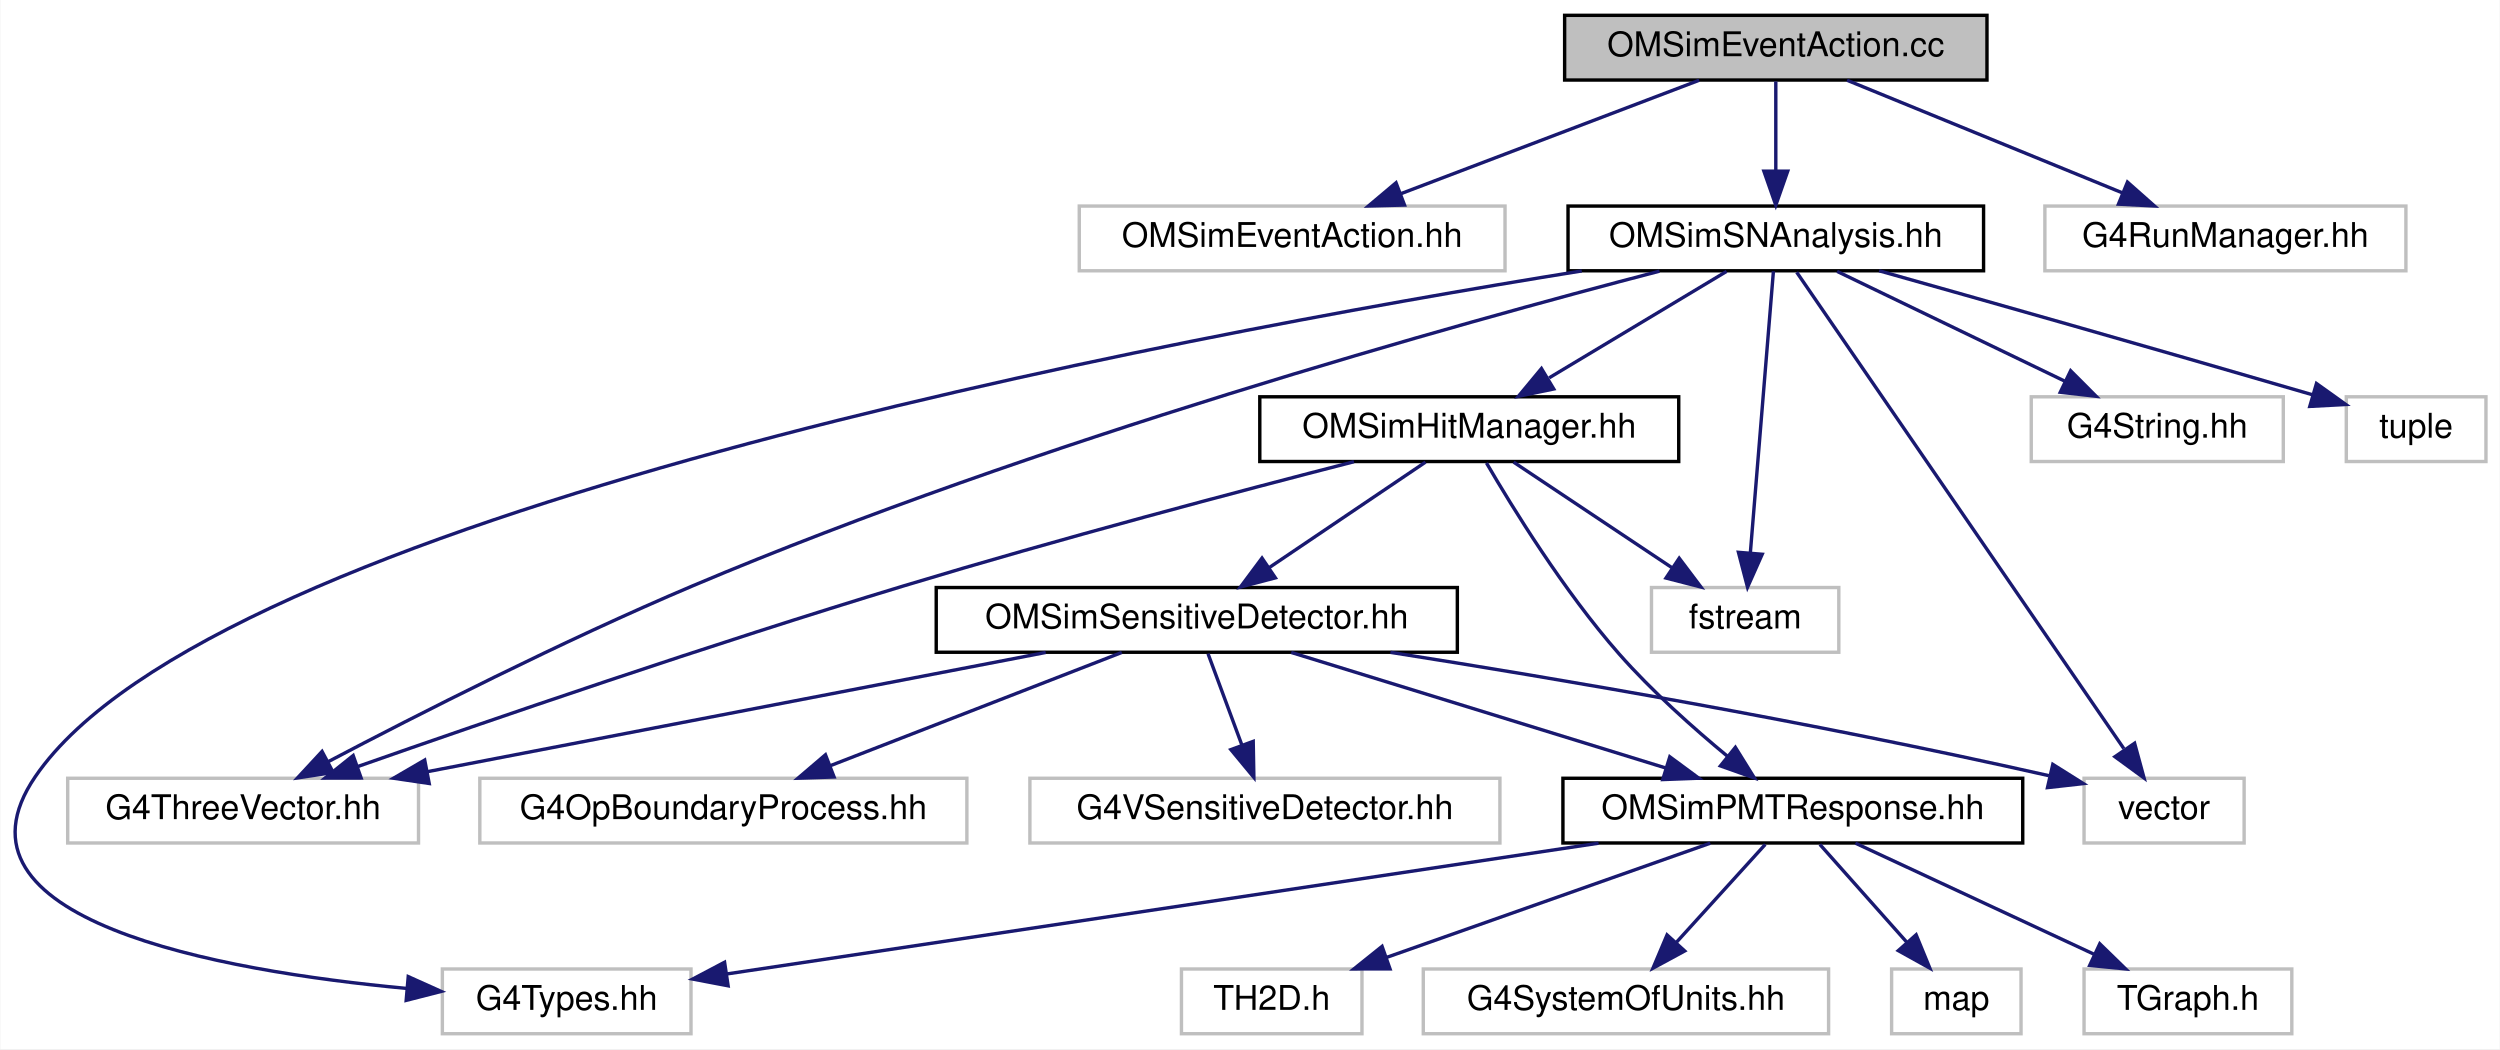
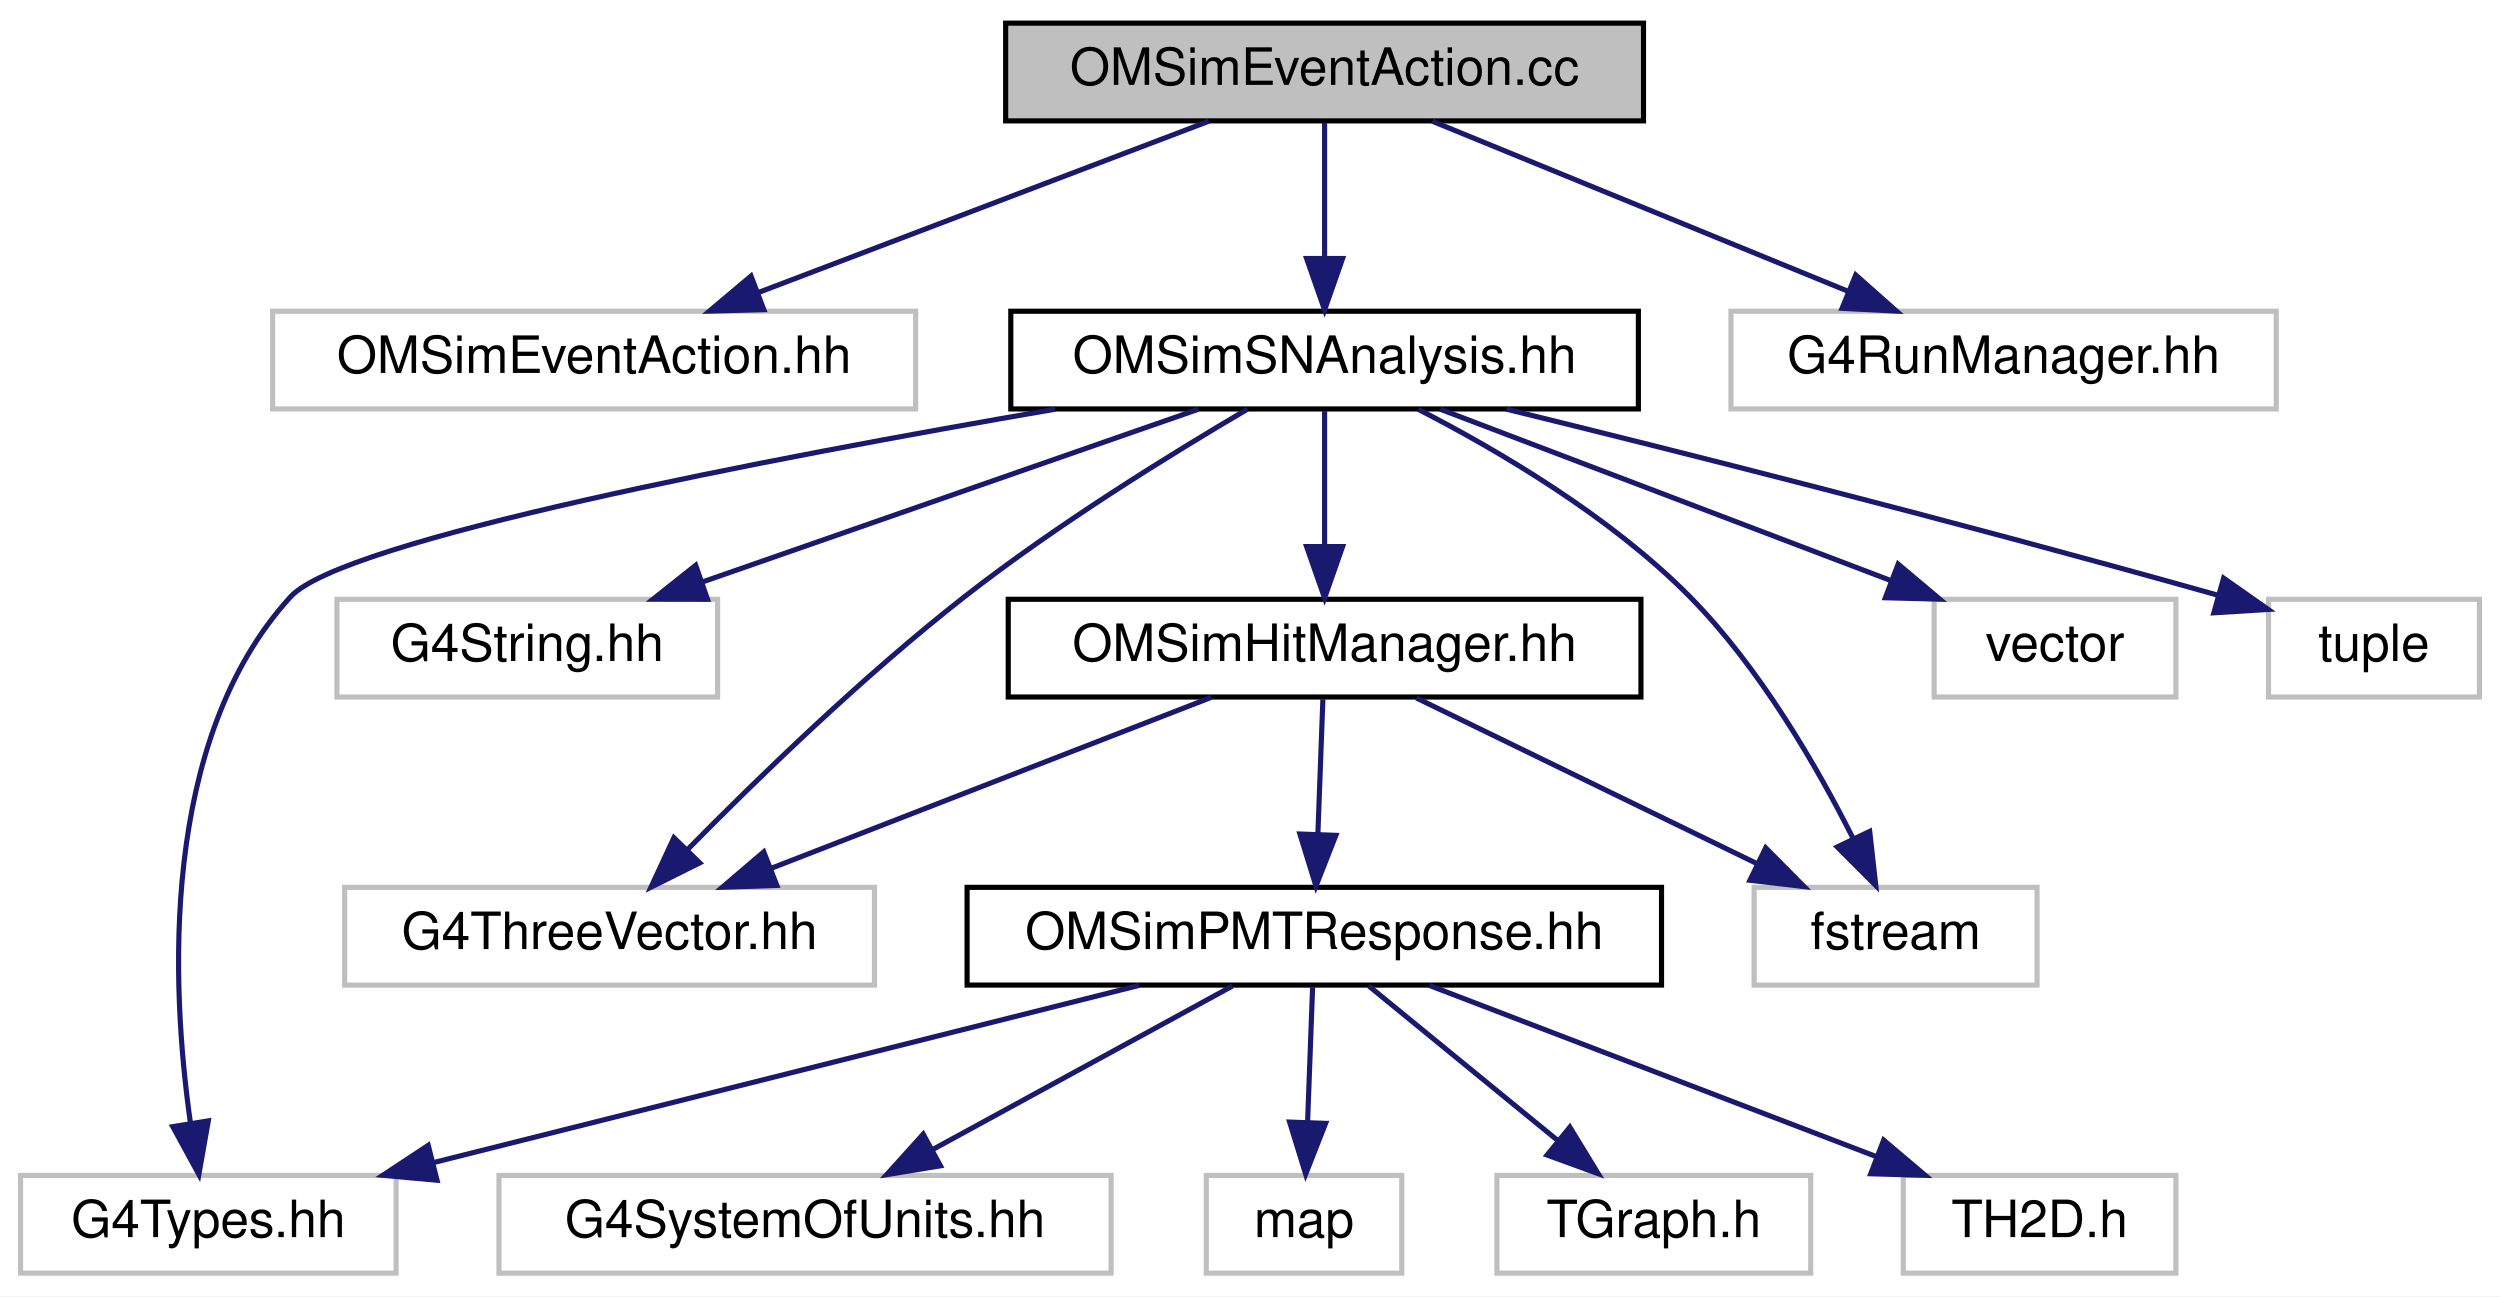
- <svg xmlns="http://www.w3.org/2000/svg" xmlns:xlink="http://www.w3.org/1999/xlink" width="734pt" height="308pt" viewBox="0.00 0.00 733.75 308.00">
-   <g id="graph0" class="graph" transform="scale(1 1) rotate(0) translate(4 304)">
-     <polygon fill="white" stroke="transparent" points="-4,4 -4,-304 729.75,-304 729.75,4 -4,4" />
+ <svg xmlns="http://www.w3.org/2000/svg" xmlns:xlink="http://www.w3.org/1999/xlink" width="486pt" height="252pt" viewBox="0.00 0.00 486.00 252.00">
+   <g id="graph0" class="graph" transform="scale(1 1) rotate(0) translate(4 248)">
+     <polygon fill="white" stroke="transparent" points="-4,4 -4,-248 482,-248 482,4 -4,4" />
    <g id="node1" class="node">
      <g id="a_node1">
        <a xlink:title=" ">
-           <polygon fill="#bfbfbf" stroke="black" points="455.25,-280.5 455.25,-299.5 579.25,-299.5 579.25,-280.5 455.25,-280.5" />
-           <text text-anchor="middle" x="517.25" y="-287.5" font-family="Helvetica,sans-Serif" font-size="10.00">OMSimEventAction.cc</text>
+           <polygon fill="#bfbfbf" stroke="black" points="191.5,-224.5 191.5,-243.5 315.5,-243.5 315.5,-224.5 191.5,-224.5" />
+           <text text-anchor="middle" x="253.5" y="-231.5" font-family="Helvetica,sans-Serif" font-size="10.00">OMSimEventAction.cc</text>
        </a>
      </g>
    </g>
    <g id="node2" class="node">
      <g id="a_node2">
        <a xlink:title=" ">
-           <polygon fill="white" stroke="#bfbfbf" points="312.75,-224.5 312.75,-243.5 437.75,-243.5 437.75,-224.5 312.75,-224.5" />
-           <text text-anchor="middle" x="375.25" y="-231.5" font-family="Helvetica,sans-Serif" font-size="10.00">OMSimEventAction.hh</text>
+           <polygon fill="white" stroke="#bfbfbf" points="49,-168.5 49,-187.5 174,-187.5 174,-168.5 49,-168.5" />
+           <text text-anchor="middle" x="111.5" y="-175.5" font-family="Helvetica,sans-Serif" font-size="10.00">OMSimEventAction.hh</text>
        </a>
      </g>
    </g>
    <g id="edge1" class="edge">
-       <path fill="none" stroke="midnightblue" d="M494.75,-280.44C471.17,-271.48 433.93,-257.31 407.29,-247.18" />
-       <polygon fill="midnightblue" stroke="midnightblue" points="408.24,-243.8 397.65,-243.52 405.75,-250.34 408.24,-243.8" />
+       <path fill="none" stroke="midnightblue" d="M231,-224.44C207.42,-215.48 170.18,-201.31 143.54,-191.18" />
+       <polygon fill="midnightblue" stroke="midnightblue" points="144.49,-187.8 133.9,-187.52 142,-194.34 144.49,-187.8" />
    </g>
    <g id="node3" class="node">
      <g id="a_node3">
        <a xlink:href="_o_m_sim_s_n_analysis_8hh.html" target="_top" xlink:title=" ">
-           <polygon fill="white" stroke="black" points="456.25,-224.5 456.25,-243.5 578.25,-243.5 578.25,-224.5 456.25,-224.5" />
-           <text text-anchor="middle" x="517.25" y="-231.5" font-family="Helvetica,sans-Serif" font-size="10.00">OMSimSNAnalysis.hh</text>
+           <polygon fill="white" stroke="black" points="192.5,-168.5 192.5,-187.5 314.5,-187.5 314.5,-168.5 192.5,-168.5" />
+           <text text-anchor="middle" x="253.5" y="-175.5" font-family="Helvetica,sans-Serif" font-size="10.00">OMSimSNAnalysis.hh</text>
        </a>
      </g>
    </g>
    <g id="edge2" class="edge">
-       <path fill="none" stroke="midnightblue" d="M517.25,-280.08C517.25,-273.01 517.25,-262.86 517.25,-253.99" />
-       <polygon fill="midnightblue" stroke="midnightblue" points="520.75,-253.75 517.25,-243.75 513.75,-253.75 520.75,-253.75" />
-     </g>
-     <g id="node19" class="node">
-       <g id="a_node19">
-         <a xlink:title=" ">
-           <polygon fill="white" stroke="#bfbfbf" points="596.25,-224.5 596.25,-243.5 702.25,-243.5 702.25,-224.5 596.25,-224.5" />
-           <text text-anchor="middle" x="649.25" y="-231.5" font-family="Helvetica,sans-Serif" font-size="10.00">G4RunManager.hh</text>
-         </a>
-       </g>
-     </g>
-     <g id="edge24" class="edge">
-       <path fill="none" stroke="midnightblue" d="M538.17,-280.44C559.99,-271.52 594.4,-257.44 619.14,-247.32" />
-       <polygon fill="midnightblue" stroke="midnightblue" points="620.5,-250.54 628.43,-243.52 617.85,-244.06 620.5,-250.54" />
+       <path fill="none" stroke="midnightblue" d="M253.5,-224.08C253.5,-217.01 253.5,-206.86 253.5,-197.99" />
+       <polygon fill="midnightblue" stroke="midnightblue" points="257,-197.75 253.5,-187.75 250,-197.75 257,-197.75" />
+     </g>
+     <g id="node16" class="node">
+       <g id="a_node16">
+         <a xlink:title=" ">
+           <polygon fill="white" stroke="#bfbfbf" points="332.5,-168.5 332.5,-187.5 438.5,-187.5 438.5,-168.5 332.5,-168.5" />
+           <text text-anchor="middle" x="385.5" y="-175.5" font-family="Helvetica,sans-Serif" font-size="10.00">G4RunManager.hh</text>
+         </a>
+       </g>
+     </g>
+     <g id="edge18" class="edge">
+       <path fill="none" stroke="midnightblue" d="M274.42,-224.44C296.24,-215.52 330.65,-201.44 355.39,-191.32" />
+       <polygon fill="midnightblue" stroke="midnightblue" points="356.75,-194.54 364.68,-187.52 354.1,-188.06 356.75,-194.54" />
    </g>
    <g id="node4" class="node">
      <g id="a_node4">
        <a xlink:title=" ">
-           <polygon fill="white" stroke="#bfbfbf" points="125.75,-0.5 125.75,-19.5 198.75,-19.5 198.75,-0.5 125.75,-0.5" />
-           <text text-anchor="middle" x="162.25" y="-7.5" font-family="Helvetica,sans-Serif" font-size="10.00">G4Types.hh</text>
+           <polygon fill="white" stroke="#bfbfbf" points="0,-0.5 0,-19.5 73,-19.5 73,-0.5 0,-0.5" />
+           <text text-anchor="middle" x="36.5" y="-7.5" font-family="Helvetica,sans-Serif" font-size="10.00">G4Types.hh</text>
        </a>
      </g>
    </g>
    <g id="edge3" class="edge">
-       <path fill="none" stroke="midnightblue" d="M460.28,-224.46C338.23,-204.82 58.34,-152.25 6.25,-76 -22.5,-33.92 59.58,-19.02 115.33,-13.79" />
-       <polygon fill="midnightblue" stroke="midnightblue" points="115.73,-17.27 125.4,-12.92 115.13,-10.29 115.73,-17.27" />
+       <path fill="none" stroke="midnightblue" d="M201.16,-168.46C145.04,-158.81 62.58,-143.01 52.5,-132 26.96,-104.08 29.26,-56.24 33,-29.85" />
+       <polygon fill="midnightblue" stroke="midnightblue" points="36.5,-30.11 34.66,-19.68 29.59,-28.98 36.5,-30.11" />
    </g>
    <g id="node5" class="node">
      <g id="a_node5">
        <a xlink:title=" ">
-           <polygon fill="white" stroke="#bfbfbf" points="592.25,-168.5 592.25,-187.5 666.25,-187.5 666.25,-168.5 592.25,-168.5" />
-           <text text-anchor="middle" x="629.25" y="-175.5" font-family="Helvetica,sans-Serif" font-size="10.00">G4String.hh</text>
+           <polygon fill="white" stroke="#bfbfbf" points="61.5,-112.5 61.5,-131.5 135.5,-131.5 135.5,-112.5 61.5,-112.5" />
+           <text text-anchor="middle" x="98.5" y="-119.5" font-family="Helvetica,sans-Serif" font-size="10.00">G4String.hh</text>
        </a>
      </g>
    </g>
    <g id="edge4" class="edge">
-       <path fill="none" stroke="midnightblue" d="M535.25,-224.32C553.29,-215.62 581.3,-202.12 602.05,-192.11" />
-       <polygon fill="midnightblue" stroke="midnightblue" points="603.81,-195.15 611.3,-187.65 600.77,-188.84 603.81,-195.15" />
+       <path fill="none" stroke="midnightblue" d="M228.94,-168.44C202.98,-159.4 161.83,-145.06 132.7,-134.92" />
+       <polygon fill="midnightblue" stroke="midnightblue" points="133.54,-131.5 122.95,-131.52 131.24,-138.11 133.54,-131.5" />
    </g>
    <g id="node6" class="node">
      <g id="a_node6">
        <a xlink:title=" ">
-           <polygon fill="white" stroke="#bfbfbf" points="15.75,-56.5 15.75,-75.5 118.75,-75.5 118.75,-56.5 15.75,-56.5" />
-           <text text-anchor="middle" x="67.25" y="-63.5" font-family="Helvetica,sans-Serif" font-size="10.00">G4ThreeVector.hh</text>
+           <polygon fill="white" stroke="#bfbfbf" points="63,-56.5 63,-75.5 166,-75.5 166,-56.5 63,-56.5" />
+           <text text-anchor="middle" x="114.5" y="-63.5" font-family="Helvetica,sans-Serif" font-size="10.00">G4ThreeVector.hh</text>
        </a>
      </g>
    </g>
    <g id="edge5" class="edge">
-       <path fill="none" stroke="midnightblue" d="M483.09,-224.39C424.04,-209 299.55,-174.42 199.25,-132 161.12,-115.87 118.35,-94.11 92.11,-80.31" />
-       <polygon fill="midnightblue" stroke="midnightblue" points="93.71,-77.2 83.23,-75.61 90.43,-83.38 93.71,-77.2" />
+       <path fill="none" stroke="midnightblue" d="M238.49,-168.45C223.93,-159.9 201.48,-146.06 183.5,-132 163.77,-116.58 143.12,-96.53 129.61,-82.8" />
+       <polygon fill="midnightblue" stroke="midnightblue" points="132.03,-80.26 122.55,-75.53 127.01,-85.14 132.03,-80.26" />
    </g>
    <g id="node7" class="node">
      <g id="a_node7">
        <a xlink:href="_o_m_sim_hit_manager_8hh.html" target="_top" xlink:title="Defines structures and classes related to optical module photon hit management.">
-           <polygon fill="white" stroke="black" points="365.75,-168.5 365.75,-187.5 488.75,-187.5 488.75,-168.5 365.75,-168.5" />
-           <text text-anchor="middle" x="427.25" y="-175.5" font-family="Helvetica,sans-Serif" font-size="10.00">OMSimHitManager.hh</text>
+           <polygon fill="white" stroke="black" points="192,-112.5 192,-131.5 315,-131.5 315,-112.5 192,-112.5" />
+           <text text-anchor="middle" x="253.5" y="-119.5" font-family="Helvetica,sans-Serif" font-size="10.00">OMSimHitManager.hh</text>
        </a>
      </g>
    </g>
    <g id="edge6" class="edge">
-       <path fill="none" stroke="midnightblue" d="M502.79,-224.32C488.75,-215.9 467.2,-202.97 450.71,-193.07" />
-       <polygon fill="midnightblue" stroke="midnightblue" points="452.05,-189.8 441.68,-187.65 448.45,-195.8 452.05,-189.8" />
-     </g>
-     <g id="node16" class="node">
-       <g id="a_node16">
-         <a xlink:title=" ">
-           <polygon fill="white" stroke="#bfbfbf" points="607.75,-56.5 607.75,-75.5 654.75,-75.5 654.75,-56.5 607.75,-56.5" />
-           <text text-anchor="middle" x="631.25" y="-63.5" font-family="Helvetica,sans-Serif" font-size="10.00">vector</text>
-         </a>
-       </g>
-     </g>
-     <g id="edge21" class="edge">
-       <path fill="none" stroke="midnightblue" d="M523.38,-224.08C541.56,-197.61 595.4,-119.21 619.43,-84.21" />
-       <polygon fill="midnightblue" stroke="midnightblue" points="622.59,-85.79 625.37,-75.57 616.82,-81.83 622.59,-85.79" />
-     </g>
-     <g id="node17" class="node">
-       <g id="a_node17">
-         <a xlink:title=" ">
-           <polygon fill="white" stroke="#bfbfbf" points="480.75,-112.5 480.75,-131.5 535.75,-131.5 535.75,-112.5 480.75,-112.5" />
-           <text text-anchor="middle" x="508.25" y="-119.5" font-family="Helvetica,sans-Serif" font-size="10.00">fstream</text>
-         </a>
-       </g>
-     </g>
-     <g id="edge22" class="edge">
-       <path fill="none" stroke="midnightblue" d="M516.55,-224.37C515.09,-206.62 511.74,-165.67 509.77,-141.6" />
-       <polygon fill="midnightblue" stroke="midnightblue" points="513.26,-141.27 508.95,-131.59 506.28,-141.84 513.26,-141.27" />
-     </g>
-     <g id="node18" class="node">
-       <g id="a_node18">
-         <a xlink:title=" ">
-           <polygon fill="white" stroke="#bfbfbf" points="684.75,-168.5 684.75,-187.5 725.75,-187.5 725.75,-168.5 684.75,-168.5" />
-           <text text-anchor="middle" x="705.25" y="-175.5" font-family="Helvetica,sans-Serif" font-size="10.00">tuple</text>
-         </a>
-       </g>
-     </g>
-     <g id="edge23" class="edge">
-       <path fill="none" stroke="midnightblue" d="M547.58,-224.5C577.49,-216.09 624.74,-202.71 674.88,-188.08" />
-       <polygon fill="midnightblue" stroke="midnightblue" points="675.99,-191.4 684.61,-185.24 674.03,-184.68 675.99,-191.4" />
-     </g>
-     <g id="edge19" class="edge">
-       <path fill="none" stroke="midnightblue" d="M393.39,-168.44C359.72,-159.79 306.69,-145.76 261.25,-132 204.61,-114.85 139.52,-92.49 100.97,-78.97" />
-       <polygon fill="midnightblue" stroke="midnightblue" points="101.9,-75.58 91.3,-75.56 99.57,-82.18 101.9,-75.58" />
+       <path fill="none" stroke="midnightblue" d="M253.5,-168.08C253.5,-161.01 253.5,-150.86 253.5,-141.99" />
+       <polygon fill="midnightblue" stroke="midnightblue" points="257,-141.75 253.5,-131.75 250,-141.75 257,-141.75" />
+     </g>
+     <g id="node13" class="node">
+       <g id="a_node13">
+         <a xlink:title=" ">
+           <polygon fill="white" stroke="#bfbfbf" points="337,-56.5 337,-75.5 392,-75.5 392,-56.5 337,-56.5" />
+           <text text-anchor="middle" x="364.5" y="-63.5" font-family="Helvetica,sans-Serif" font-size="10.00">fstream</text>
+         </a>
+       </g>
+     </g>
+     <g id="edge16" class="edge">
+       <path fill="none" stroke="midnightblue" d="M271.72,-168.42C287.1,-160.52 309.02,-147.68 324.5,-132 338.13,-118.19 349.26,-98.91 356.28,-84.93" />
+       <polygon fill="midnightblue" stroke="midnightblue" points="359.47,-86.38 360.65,-75.85 353.16,-83.35 359.47,-86.38" />
+     </g>
+     <g id="node14" class="node">
+       <g id="a_node14">
+         <a xlink:title=" ">
+           <polygon fill="white" stroke="#bfbfbf" points="372,-112.5 372,-131.5 419,-131.5 419,-112.5 372,-112.5" />
+           <text text-anchor="middle" x="395.5" y="-119.5" font-family="Helvetica,sans-Serif" font-size="10.00">vector</text>
+         </a>
+       </g>
+     </g>
+     <g id="edge15" class="edge">
+       <path fill="none" stroke="midnightblue" d="M276,-168.44C299.58,-159.48 336.82,-145.31 363.46,-135.18" />
+       <polygon fill="midnightblue" stroke="midnightblue" points="365,-138.34 373.1,-131.52 362.51,-131.8 365,-138.34" />
+     </g>
+     <g id="node15" class="node">
+       <g id="a_node15">
+         <a xlink:title=" ">
+           <polygon fill="white" stroke="#bfbfbf" points="437,-112.5 437,-131.5 478,-131.5 478,-112.5 437,-112.5" />
+           <text text-anchor="middle" x="457.5" y="-119.5" font-family="Helvetica,sans-Serif" font-size="10.00">tuple</text>
+         </a>
+       </g>
+     </g>
+     <g id="edge17" class="edge">
+       <path fill="none" stroke="midnightblue" d="M288.83,-168.46C322.2,-160.27 373.86,-147.28 427.01,-132.33" />
+       <polygon fill="midnightblue" stroke="midnightblue" points="428.27,-135.61 436.94,-129.52 426.37,-128.87 428.27,-135.61" />
+     </g>
+     <g id="edge13" class="edge">
+       <path fill="none" stroke="midnightblue" d="M231.48,-112.44C208.4,-103.48 171.94,-89.31 145.86,-79.18" />
+       <polygon fill="midnightblue" stroke="midnightblue" points="147.01,-75.88 136.42,-75.52 144.48,-82.4 147.01,-75.88" />
    </g>
    <g id="node8" class="node">
      <g id="a_node8">
        <a xlink:href="_o_m_sim_p_m_t_response_8hh.html" target="_top" xlink:title="Provides simulation for PMT response. This class is responsible for transforming hits on photocathode...">
-           <polygon fill="white" stroke="black" points="454.75,-56.5 454.75,-75.5 589.75,-75.5 589.75,-56.5 454.75,-56.5" />
-           <text text-anchor="middle" x="522.25" y="-63.5" font-family="Helvetica,sans-Serif" font-size="10.00">OMSimPMTResponse.hh</text>
+           <polygon fill="white" stroke="black" points="184,-56.5 184,-75.5 319,-75.5 319,-56.5 184,-56.5" />
+           <text text-anchor="middle" x="251.5" y="-63.5" font-family="Helvetica,sans-Serif" font-size="10.00">OMSimPMTResponse.hh</text>
        </a>
      </g>
    </g>
    <g id="edge7" class="edge">
-       <path fill="none" stroke="midnightblue" d="M432.3,-168.08C439.88,-155.07 455.05,-130.42 471.25,-112 480.88,-101.06 493.08,-90.2 503.13,-81.9" />
-       <polygon fill="midnightblue" stroke="midnightblue" points="505.38,-84.58 510.97,-75.58 500.99,-79.13 505.38,-84.58" />
-     </g>
-     <g id="node13" class="node">
-       <g id="a_node13">
-         <a xlink:href="_o_m_sim_sensitive_detector_8hh.html" target="_top" xlink:title=" ">
-           <polygon fill="white" stroke="black" points="270.75,-112.5 270.75,-131.5 423.75,-131.5 423.75,-112.5 270.75,-112.5" />
-           <text text-anchor="middle" x="347.25" y="-119.5" font-family="Helvetica,sans-Serif" font-size="10.00">OMSimSensitiveDetector.hh</text>
-         </a>
-       </g>
-     </g>
-     <g id="edge13" class="edge">
-       <path fill="none" stroke="midnightblue" d="M414.4,-168.32C402.04,-159.98 383.12,-147.21 368.51,-137.35" />
-       <polygon fill="midnightblue" stroke="midnightblue" points="370.32,-134.35 360.07,-131.65 366.4,-140.15 370.32,-134.35" />
-     </g>
-     <g id="edge20" class="edge">
-       <path fill="none" stroke="midnightblue" d="M440.27,-168.32C452.78,-159.98 471.93,-147.21 486.72,-137.35" />
-       <polygon fill="midnightblue" stroke="midnightblue" points="488.89,-140.11 495.27,-131.65 485.01,-134.29 488.89,-140.11" />
+       <path fill="none" stroke="midnightblue" d="M253.17,-112.08C252.91,-105.01 252.53,-94.86 252.2,-85.99" />
+       <polygon fill="midnightblue" stroke="midnightblue" points="255.69,-85.61 251.82,-75.75 248.7,-85.87 255.69,-85.61" />
+     </g>
+     <g id="edge14" class="edge">
+       <path fill="none" stroke="midnightblue" d="M271.33,-112.32C289.22,-103.62 316.98,-90.12 337.55,-80.11" />
+       <polygon fill="midnightblue" stroke="midnightblue" points="339.25,-83.18 346.71,-75.65 336.19,-76.88 339.25,-83.18" />
    </g>
    <g id="edge9" class="edge">
-       <path fill="none" stroke="midnightblue" d="M465.21,-56.44C394.45,-45.83 275.13,-27.93 209.33,-18.06" />
-       <polygon fill="midnightblue" stroke="midnightblue" points="209.65,-14.57 199.24,-16.55 208.61,-21.49 209.65,-14.57" />
+       <path fill="none" stroke="midnightblue" d="M217.43,-56.44C180.32,-47.12 120.84,-32.18 80.29,-22" />
+       <polygon fill="midnightblue" stroke="midnightblue" points="80.96,-18.56 70.41,-19.52 79.25,-25.35 80.96,-18.56" />
    </g>
    <g id="node9" class="node">
      <g id="a_node9">
        <a xlink:title=" ">
-           <polygon fill="white" stroke="#bfbfbf" points="413.75,-0.5 413.75,-19.5 532.75,-19.5 532.75,-0.5 413.75,-0.5" />
-           <text text-anchor="middle" x="473.25" y="-7.5" font-family="Helvetica,sans-Serif" font-size="10.00">G4SystemOfUnits.hh</text>
+           <polygon fill="white" stroke="#bfbfbf" points="93,-0.5 93,-19.5 212,-19.5 212,-0.5 93,-0.5" />
+           <text text-anchor="middle" x="152.5" y="-7.5" font-family="Helvetica,sans-Serif" font-size="10.00">G4SystemOfUnits.hh</text>
        </a>
      </g>
    </g>
    <g id="edge8" class="edge">
-       <path fill="none" stroke="midnightblue" d="M514.16,-56.08C507.1,-48.3 496.66,-36.8 488.1,-27.37" />
-       <polygon fill="midnightblue" stroke="midnightblue" points="490.5,-24.8 481.19,-19.75 485.32,-29.51 490.5,-24.8" />
+       <path fill="none" stroke="midnightblue" d="M235.59,-56.32C219.86,-47.74 195.56,-34.49 177.29,-24.52" />
+       <polygon fill="midnightblue" stroke="midnightblue" points="178.82,-21.37 168.37,-19.65 175.47,-27.52 178.82,-21.37" />
    </g>
    <g id="node10" class="node">
      <g id="a_node10">
        <a xlink:title=" ">
-           <polygon fill="white" stroke="#bfbfbf" points="551.25,-0.5 551.25,-19.5 589.25,-19.5 589.25,-0.5 551.25,-0.5" />
-           <text text-anchor="middle" x="570.25" y="-7.5" font-family="Helvetica,sans-Serif" font-size="10.00">map</text>
+           <polygon fill="white" stroke="#bfbfbf" points="230.5,-0.5 230.5,-19.5 268.5,-19.5 268.5,-0.5 230.5,-0.5" />
+           <text text-anchor="middle" x="249.5" y="-7.5" font-family="Helvetica,sans-Serif" font-size="10.00">map</text>
        </a>
      </g>
    </g>
    <g id="edge10" class="edge">
-       <path fill="none" stroke="midnightblue" d="M530.18,-56.08C537.1,-48.3 547.32,-36.8 555.7,-27.37" />
-       <polygon fill="midnightblue" stroke="midnightblue" points="558.45,-29.55 562.47,-19.75 553.21,-24.9 558.45,-29.55" />
+       <path fill="none" stroke="midnightblue" d="M251.17,-56.08C250.91,-49.01 250.53,-38.86 250.2,-29.99" />
+       <polygon fill="midnightblue" stroke="midnightblue" points="253.69,-29.61 249.82,-19.75 246.7,-29.87 253.69,-29.61" />
    </g>
    <g id="node11" class="node">
      <g id="a_node11">
        <a xlink:title=" ">
-           <polygon fill="white" stroke="#bfbfbf" points="607.75,-0.5 607.75,-19.5 668.75,-19.5 668.75,-0.5 607.75,-0.5" />
-           <text text-anchor="middle" x="638.25" y="-7.5" font-family="Helvetica,sans-Serif" font-size="10.00">TGraph.h</text>
+           <polygon fill="white" stroke="#bfbfbf" points="287,-0.5 287,-19.5 348,-19.5 348,-0.5 287,-0.5" />
+           <text text-anchor="middle" x="317.5" y="-7.5" font-family="Helvetica,sans-Serif" font-size="10.00">TGraph.h</text>
        </a>
      </g>
    </g>
    <g id="edge11" class="edge">
-       <path fill="none" stroke="midnightblue" d="M540.63,-56.44C559.47,-47.68 588.98,-33.94 610.63,-23.86" />
-       <polygon fill="midnightblue" stroke="midnightblue" points="612.37,-26.91 619.96,-19.52 609.41,-20.56 612.37,-26.91" />
+       <path fill="none" stroke="midnightblue" d="M262.1,-56.32C271.96,-48.26 286.85,-36.08 298.72,-26.37" />
+       <polygon fill="midnightblue" stroke="midnightblue" points="301.18,-28.88 306.7,-19.83 296.75,-23.46 301.18,-28.88" />
    </g>
    <g id="node12" class="node">
      <g id="a_node12">
        <a xlink:title=" ">
-           <polygon fill="white" stroke="#bfbfbf" points="342.75,-0.5 342.75,-19.5 395.75,-19.5 395.75,-0.5 342.75,-0.5" />
-           <text text-anchor="middle" x="369.25" y="-7.5" font-family="Helvetica,sans-Serif" font-size="10.00">TH2D.h</text>
+           <polygon fill="white" stroke="#bfbfbf" points="366,-0.5 366,-19.5 419,-19.5 419,-0.5 366,-0.5" />
+           <text text-anchor="middle" x="392.5" y="-7.5" font-family="Helvetica,sans-Serif" font-size="10.00">TH2D.h</text>
        </a>
      </g>
    </g>
    <g id="edge12" class="edge">
-       <path fill="none" stroke="midnightblue" d="M498.01,-56.44C472.38,-47.4 431.77,-33.06 403.01,-22.92" />
-       <polygon fill="midnightblue" stroke="midnightblue" points="403.98,-19.54 393.38,-19.52 401.65,-26.15 403.98,-19.54" />
-     </g>
-     <g id="edge15" class="edge">
-       <path fill="none" stroke="midnightblue" d="M302.89,-112.44C253.63,-102.94 174.12,-87.61 121.28,-77.42" />
-       <polygon fill="midnightblue" stroke="midnightblue" points="121.89,-73.97 111.41,-75.52 120.57,-80.85 121.89,-73.97" />
-     </g>
-     <g id="edge16" class="edge">
-       <path fill="none" stroke="midnightblue" d="M374.98,-112.44C404.68,-103.28 451.97,-88.69 484.92,-78.52" />
-       <polygon fill="midnightblue" stroke="midnightblue" points="486.13,-81.81 494.65,-75.52 484.06,-75.12 486.13,-81.81" />
-     </g>
-     <g id="node14" class="node">
-       <g id="a_node14">
-         <a xlink:title=" ">
-           <polygon fill="white" stroke="#bfbfbf" points="298.25,-56.5 298.25,-75.5 436.25,-75.5 436.25,-56.5 298.25,-56.5" />
-           <text text-anchor="middle" x="367.25" y="-63.5" font-family="Helvetica,sans-Serif" font-size="10.00">G4VSensitiveDetector.hh</text>
-         </a>
-       </g>
-     </g>
-     <g id="edge14" class="edge">
-       <path fill="none" stroke="midnightblue" d="M350.55,-112.08C353.23,-104.85 357.1,-94.41 360.44,-85.4" />
-       <polygon fill="midnightblue" stroke="midnightblue" points="363.82,-86.34 364.01,-75.75 357.26,-83.91 363.82,-86.34" />
-     </g>
-     <g id="node15" class="node">
-       <g id="a_node15">
-         <a xlink:title=" ">
-           <polygon fill="white" stroke="#bfbfbf" points="136.75,-56.5 136.75,-75.5 279.75,-75.5 279.75,-56.5 136.75,-56.5" />
-           <text text-anchor="middle" x="208.25" y="-63.5" font-family="Helvetica,sans-Serif" font-size="10.00">G4OpBoundaryProcess.hh</text>
-         </a>
-       </g>
-     </g>
-     <g id="edge17" class="edge">
-       <path fill="none" stroke="midnightblue" d="M325.23,-112.44C302.15,-103.48 265.69,-89.31 239.61,-79.18" />
-       <polygon fill="midnightblue" stroke="midnightblue" points="240.76,-75.88 230.17,-75.52 238.23,-82.4 240.76,-75.88" />
-     </g>
-     <g id="edge18" class="edge">
-       <path fill="none" stroke="midnightblue" d="M404.12,-112.47C453.1,-104.75 525.86,-92.42 597.46,-76.25" />
-       <polygon fill="midnightblue" stroke="midnightblue" points="598.58,-79.58 607.55,-73.94 597.02,-72.76 598.58,-79.58" />
+       <path fill="none" stroke="midnightblue" d="M273.84,-56.44C297.25,-47.48 334.24,-33.31 360.69,-23.18" />
+       <polygon fill="midnightblue" stroke="midnightblue" points="362.18,-26.36 370.26,-19.52 359.67,-19.82 362.18,-26.36" />
    </g>
  </g>
</svg>
